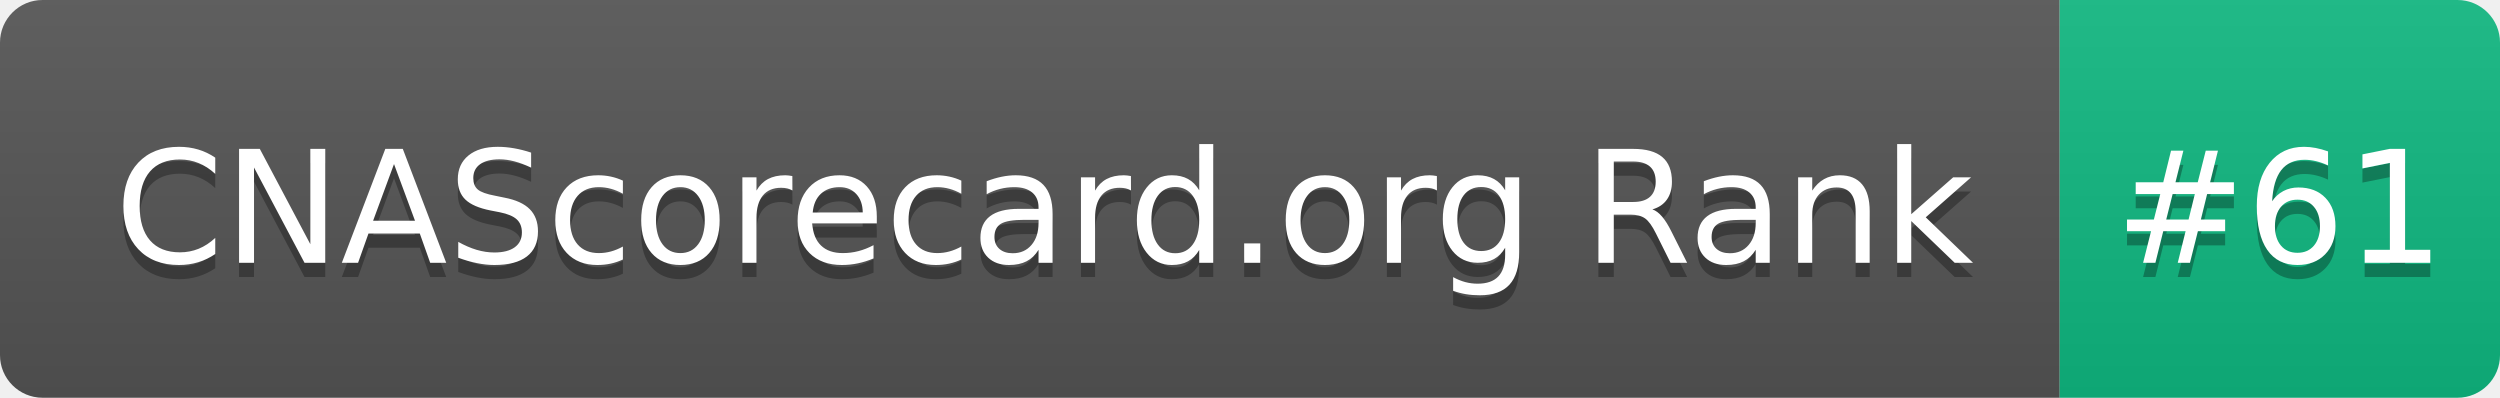
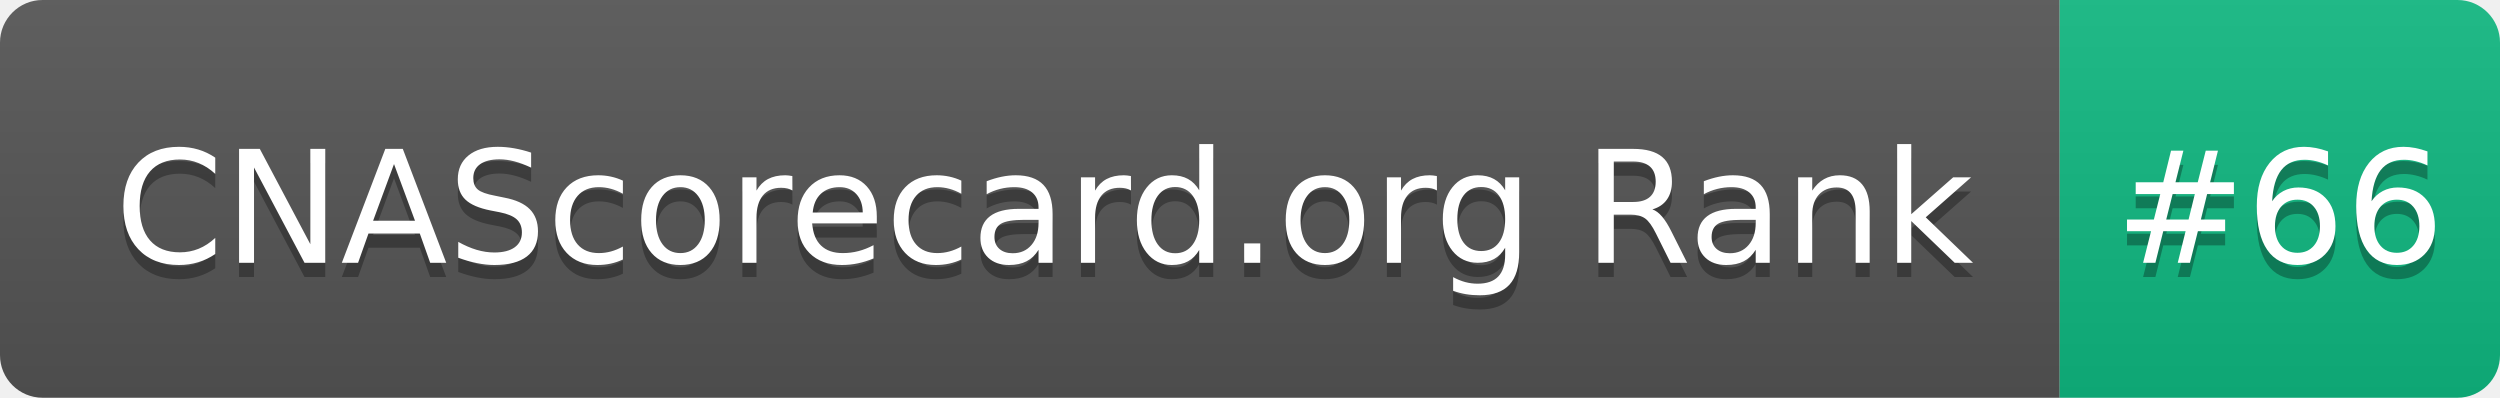
- <svg xmlns="http://www.w3.org/2000/svg" width="176" height="28" role="img" aria-label="CNAScorecard.org Rank: #61">
+ <svg xmlns="http://www.w3.org/2000/svg" width="176" height="28" role="img" aria-label="CNAScorecard.org Rank: #66">
  <linearGradient id="s" x2="0" y2="100%">
    <stop offset="0" stop-color="#bbb" stop-opacity=".1" />
    <stop offset="1" stop-opacity=".1" />
  </linearGradient>
  <clipPath id="r">
    <rect width="176" height="28" rx="3" fill="#fff" />
  </clipPath>
  <g clip-path="url(#r)">
    <rect width="145" height="28" fill="#555" />
    <rect x="145" width="31" height="28" fill="#10B981" />
    <rect width="176" height="28" fill="url(#s)" />
  </g>
  <g fill="#fff" text-anchor="middle" font-family="Verdana,Geneva,DejaVu Sans,sans-serif" text-rendering="geometricPrecision" font-size="110">
    <text aria-hidden="true" x="735" y="195" fill="#010101" fill-opacity=".3" transform="scale(.1)" textLength="1350">CNAScorecard.org Rank</text>
    <text x="735" y="185" transform="scale(.1)" fill="#fff" textLength="1350">CNAScorecard.org Rank</text>
-     <text aria-hidden="true" x="1605" y="195" fill="#010101" fill-opacity=".3" transform="scale(.1)" textLength="210">#61</text>
-     <text x="1605" y="185" transform="scale(.1)" fill="#fff" textLength="210">#61</text>
+     <text aria-hidden="true" x="1605" y="195" fill="#010101" fill-opacity=".3" transform="scale(.1)" textLength="210">#66</text>
+     <text x="1605" y="185" transform="scale(.1)" fill="#fff" textLength="210">#66</text>
  </g>
</svg>
